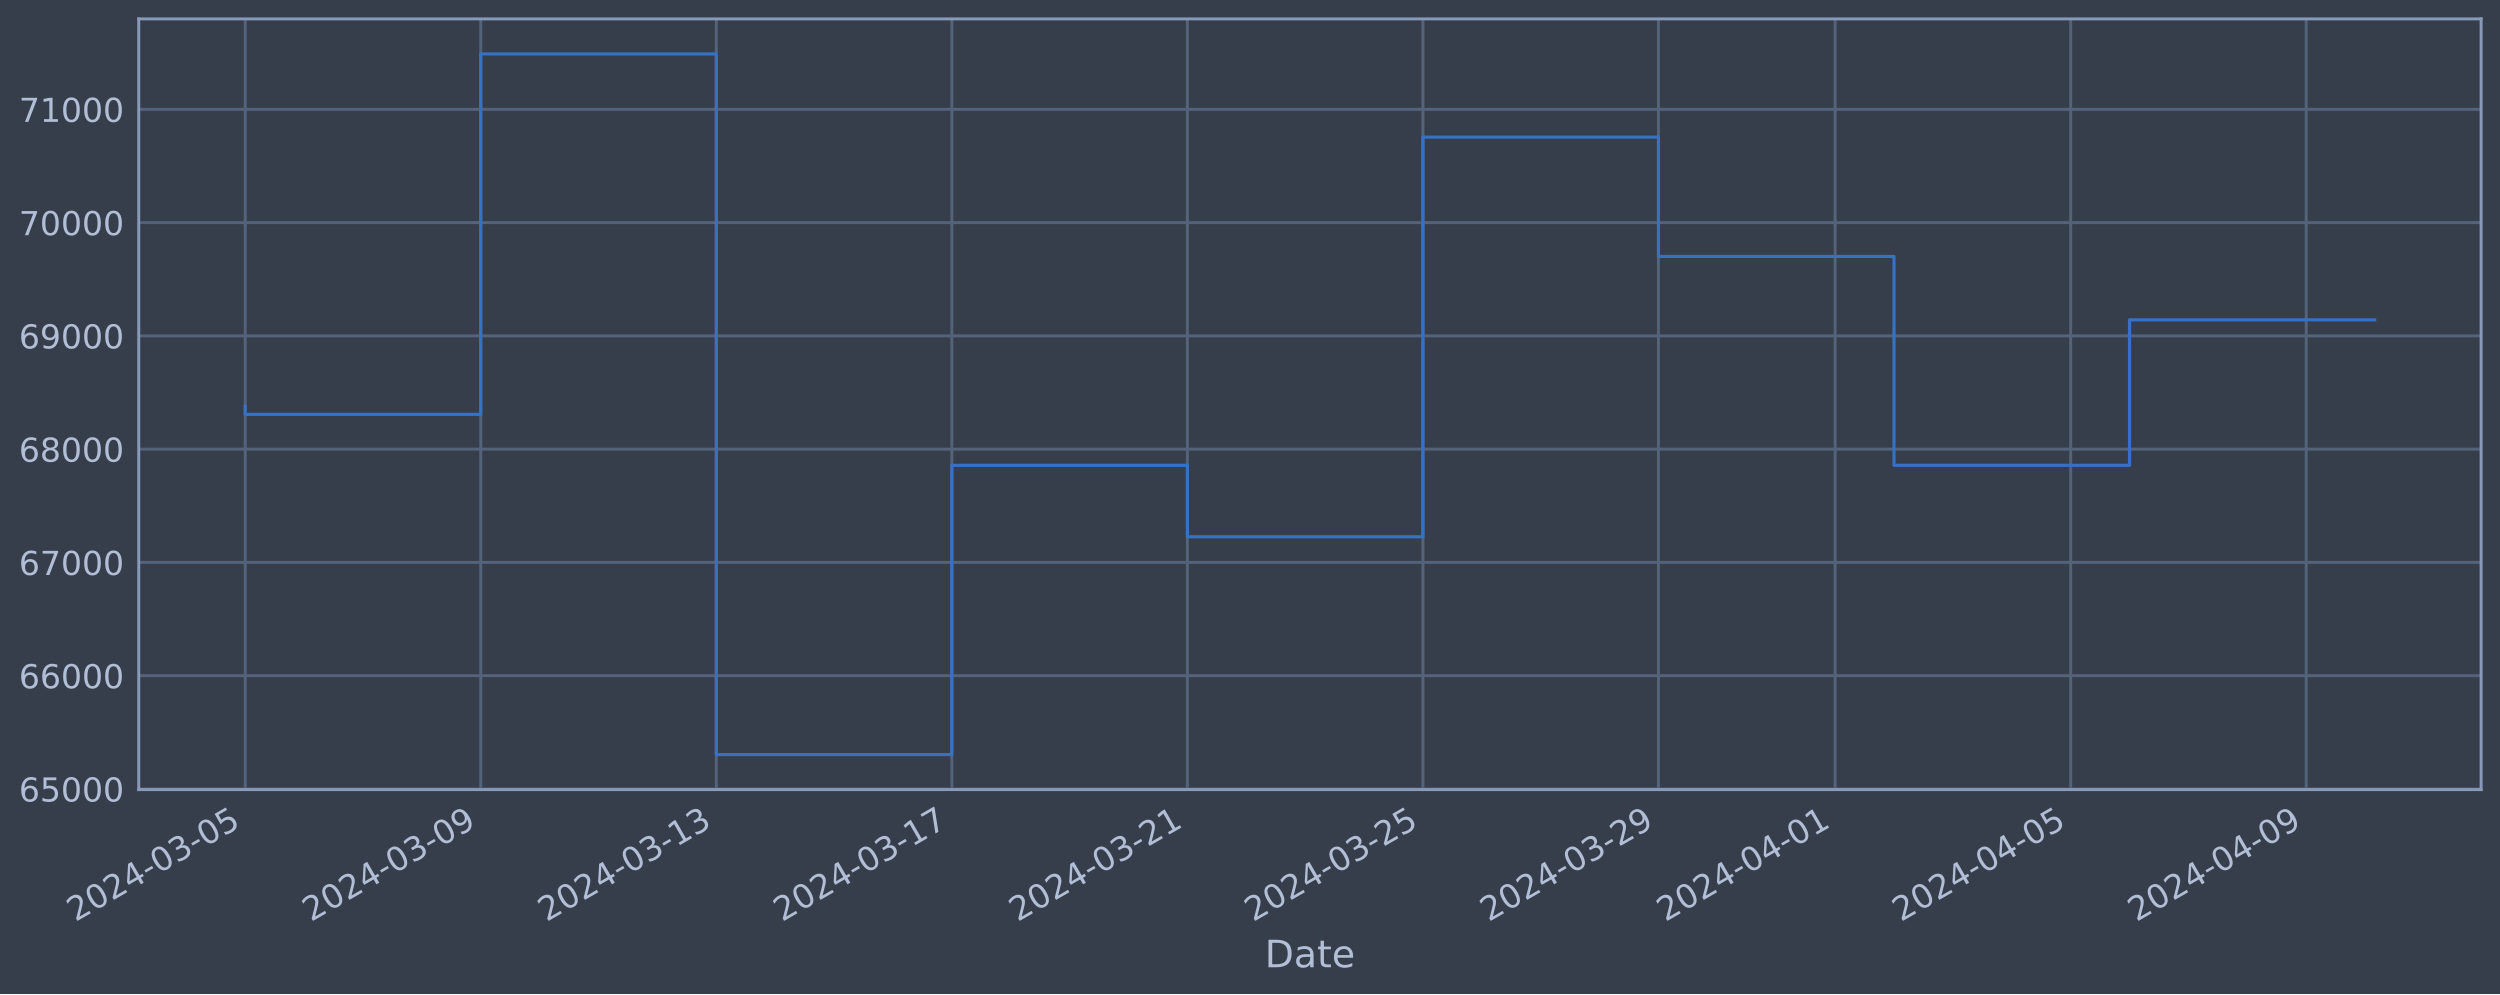
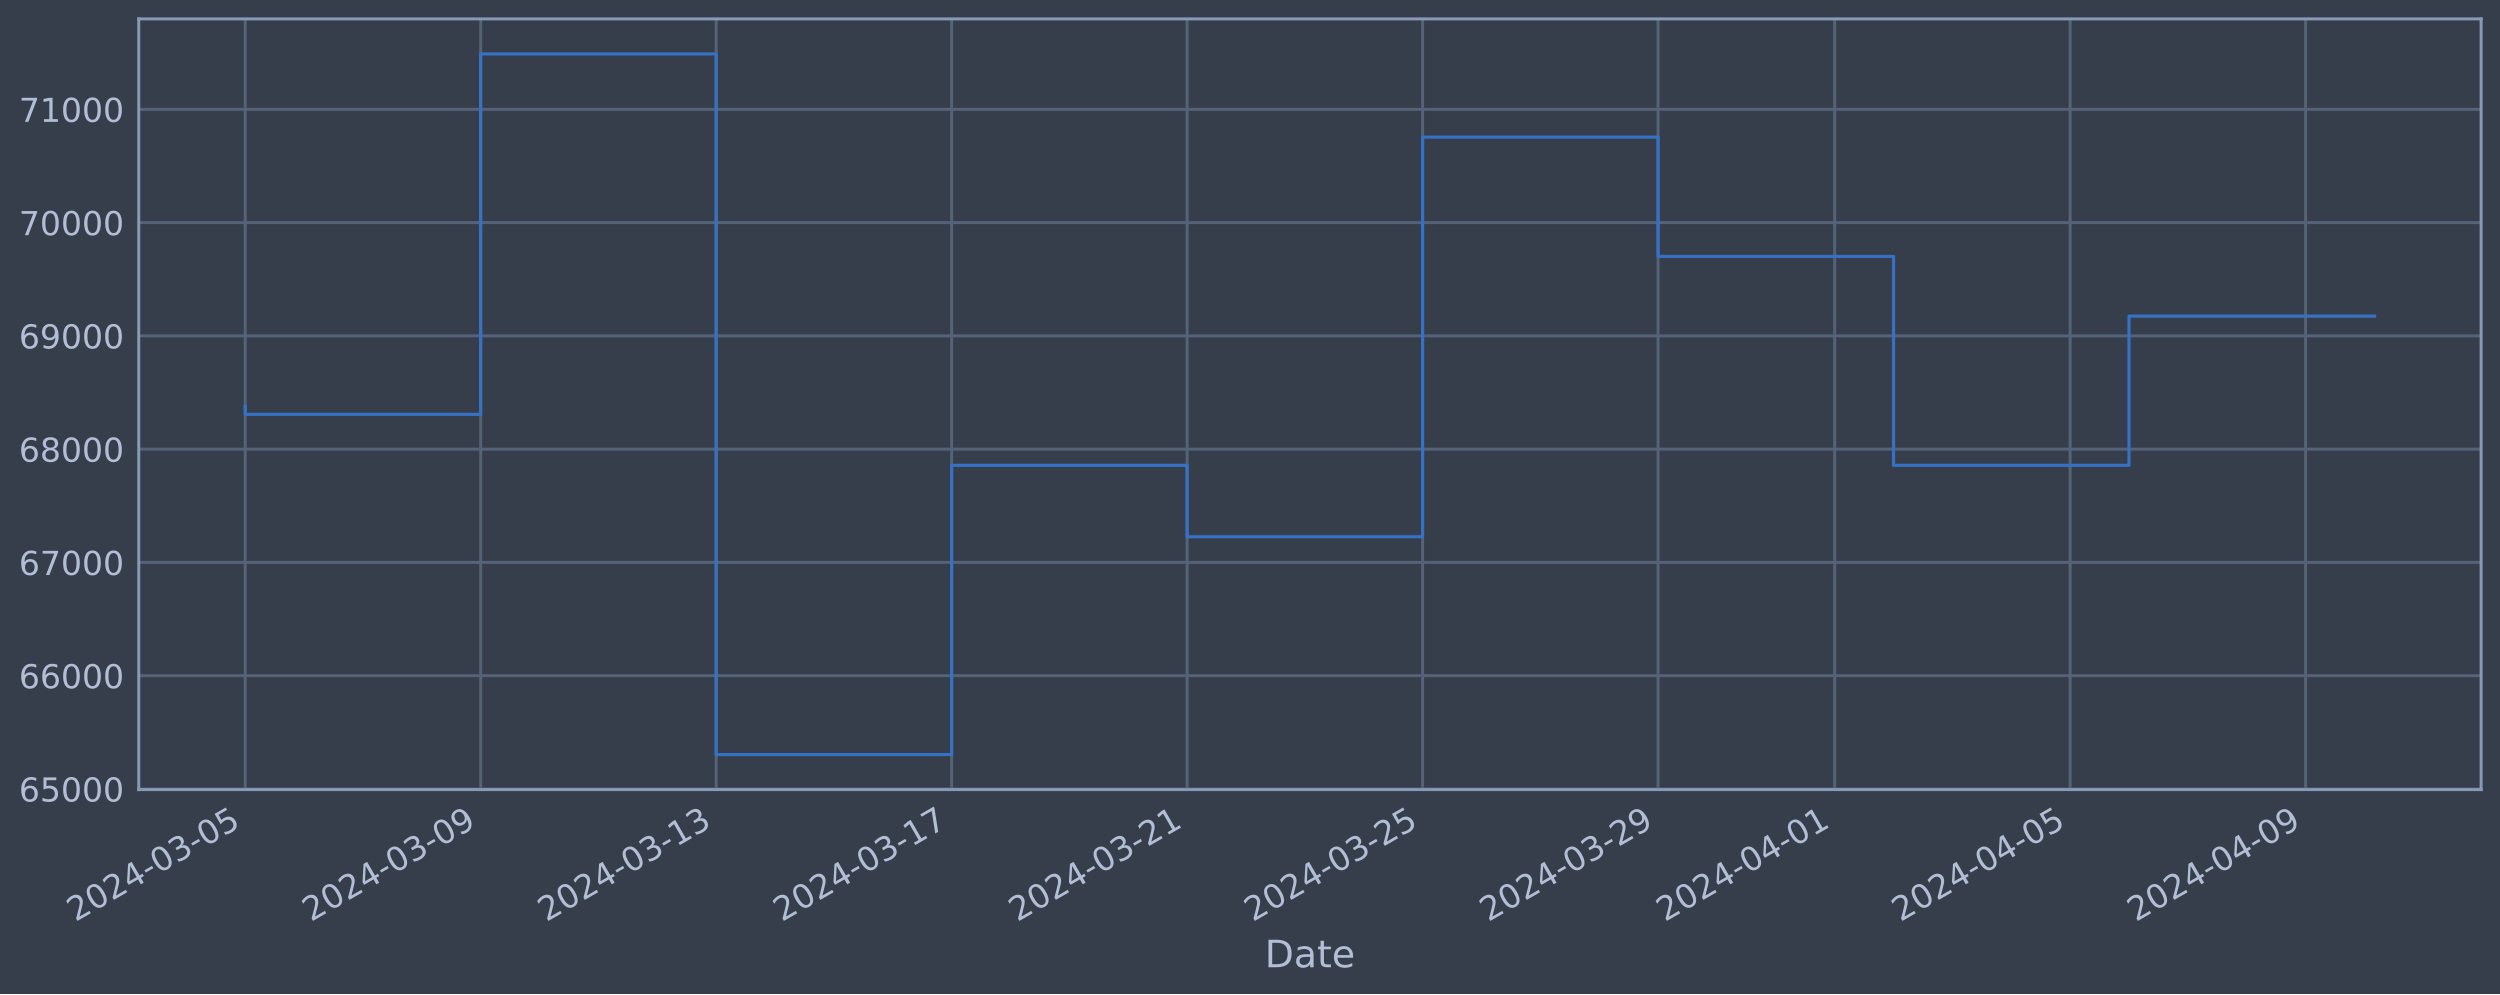
<svg xmlns="http://www.w3.org/2000/svg" xmlns:xlink="http://www.w3.org/1999/xlink" width="952.884pt" height="378.87pt" viewBox="0 0 952.884 378.87" version="1.1">
  <defs>
    <style type="text/css">*{stroke-linejoin: round; stroke-linecap: butt}</style>
  </defs>
  <g id="figure_1">
    <g id="patch_1">
      <path d="M 0 378.87  L 952.884 378.87  L 952.884 0  L 0 0  z " style="fill: #373e4b" />
    </g>
    <g id="axes_1">
      <g id="patch_2">
        <path d="M 52.884 300.96  L 945.684 300.96  L 945.684 7.2  L 52.884 7.2  z " style="fill: #373e4b" />
      </g>
      <g id="matplotlib.axis_1">
        <g id="xtick_1">
          <g id="line2d_1">
-             <path d="M 93.466 300.96  L 93.466 7.2  " clip-path="url(#p19e93c305b)" style="fill: none; stroke: #546379; stroke-width: 1.12; stroke-linecap: square" />
+             <path d="M 93.466 300.96  L 93.466 7.2  " clip-path="url(#p8a6bd6c38c)" style="fill: none; stroke: #546379; stroke-width: 1.12; stroke-linecap: square" />
          </g>
          <g id="line2d_2" />
          <g id="text_1">
            <g style="fill: #b1bed6" transform="translate(28.74006 351.4642) rotate(-30) scale(0.126 -0.126)">
              <defs>
                <path id="DejaVuSans-32" d="M 1228 531  L 3431 531  L 3431 0  L 469 0  L 469 531  Q 828 903 1448 1529  Q 2069 2156 2228 2338  Q 2531 2678 2651 2914  Q 2772 3150 2772 3378  Q 2772 3750 2511 3984  Q 2250 4219 1831 4219  Q 1534 4219 1204 4116  Q 875 4013 500 3803  L 500 4441  Q 881 4594 1212 4672  Q 1544 4750 1819 4750  Q 2544 4750 2975 4387  Q 3406 4025 3406 3419  Q 3406 3131 3298 2873  Q 3191 2616 2906 2266  Q 2828 2175 2409 1742  Q 1991 1309 1228 531  z " transform="scale(0.015625)" />
                <path id="DejaVuSans-30" d="M 2034 4250  Q 1547 4250 1301 3770  Q 1056 3291 1056 2328  Q 1056 1369 1301 889  Q 1547 409 2034 409  Q 2525 409 2770 889  Q 3016 1369 3016 2328  Q 3016 3291 2770 3770  Q 2525 4250 2034 4250  z M 2034 4750  Q 2819 4750 3233 4129  Q 3647 3509 3647 2328  Q 3647 1150 3233 529  Q 2819 -91 2034 -91  Q 1250 -91 836 529  Q 422 1150 422 2328  Q 422 3509 836 4129  Q 1250 4750 2034 4750  z " transform="scale(0.015625)" />
                <path id="DejaVuSans-34" d="M 2419 4116  L 825 1625  L 2419 1625  L 2419 4116  z M 2253 4666  L 3047 4666  L 3047 1625  L 3713 1625  L 3713 1100  L 3047 1100  L 3047 0  L 2419 0  L 2419 1100  L 313 1100  L 313 1709  L 2253 4666  z " transform="scale(0.015625)" />
                <path id="DejaVuSans-2d" d="M 313 2009  L 1997 2009  L 1997 1497  L 313 1497  L 313 2009  z " transform="scale(0.015625)" />
                <path id="DejaVuSans-33" d="M 2597 2516  Q 3050 2419 3304 2112  Q 3559 1806 3559 1356  Q 3559 666 3084 287  Q 2609 -91 1734 -91  Q 1441 -91 1130 -33  Q 819 25 488 141  L 488 750  Q 750 597 1062 519  Q 1375 441 1716 441  Q 2309 441 2620 675  Q 2931 909 2931 1356  Q 2931 1769 2642 2001  Q 2353 2234 1838 2234  L 1294 2234  L 1294 2753  L 1863 2753  Q 2328 2753 2575 2939  Q 2822 3125 2822 3475  Q 2822 3834 2567 4026  Q 2313 4219 1838 4219  Q 1578 4219 1281 4162  Q 984 4106 628 3988  L 628 4550  Q 988 4650 1302 4700  Q 1616 4750 1894 4750  Q 2613 4750 3031 4423  Q 3450 4097 3450 3541  Q 3450 3153 3228 2886  Q 3006 2619 2597 2516  z " transform="scale(0.015625)" />
                <path id="DejaVuSans-35" d="M 691 4666  L 3169 4666  L 3169 4134  L 1269 4134  L 1269 2991  Q 1406 3038 1543 3061  Q 1681 3084 1819 3084  Q 2600 3084 3056 2656  Q 3513 2228 3513 1497  Q 3513 744 3044 326  Q 2575 -91 1722 -91  Q 1428 -91 1123 -41  Q 819 9 494 109  L 494 744  Q 775 591 1075 516  Q 1375 441 1709 441  Q 2250 441 2565 725  Q 2881 1009 2881 1497  Q 2881 1984 2565 2268  Q 2250 2553 1709 2553  Q 1456 2553 1204 2497  Q 953 2441 691 2322  L 691 4666  z " transform="scale(0.015625)" />
              </defs>
              <use xlink:href="#DejaVuSans-32" />
              <use xlink:href="#DejaVuSans-30" x="63.623" />
              <use xlink:href="#DejaVuSans-32" x="127.246" />
              <use xlink:href="#DejaVuSans-34" x="190.869" />
              <use xlink:href="#DejaVuSans-2d" x="254.492" />
              <use xlink:href="#DejaVuSans-30" x="290.576" />
              <use xlink:href="#DejaVuSans-33" x="354.199" />
              <use xlink:href="#DejaVuSans-2d" x="417.822" />
              <use xlink:href="#DejaVuSans-30" x="453.906" />
              <use xlink:href="#DejaVuSans-35" x="517.529" />
            </g>
          </g>
        </g>
        <g id="xtick_2">
          <g id="line2d_3">
-             <path d="M 183.243 300.96  L 183.243 7.2  " clip-path="url(#p19e93c305b)" style="fill: none; stroke: #546379; stroke-width: 1.12; stroke-linecap: square" />
+             <path d="M 183.217 300.96  L 183.217 7.2  " clip-path="url(#p8a6bd6c38c)" style="fill: none; stroke: #546379; stroke-width: 1.12; stroke-linecap: square" />
          </g>
          <g id="line2d_4" />
          <g id="text_2">
-             <g style="fill: #b1bed6" transform="translate(118.5173 351.4642) rotate(-30) scale(0.126 -0.126)">
+             <g style="fill: #b1bed6" transform="translate(118.4918 351.4642) rotate(-30) scale(0.126 -0.126)">
              <defs>
                <path id="DejaVuSans-39" d="M 703 97  L 703 672  Q 941 559 1184 500  Q 1428 441 1663 441  Q 2288 441 2617 861  Q 2947 1281 2994 2138  Q 2813 1869 2534 1725  Q 2256 1581 1919 1581  Q 1219 1581 811 2004  Q 403 2428 403 3163  Q 403 3881 828 4315  Q 1253 4750 1959 4750  Q 2769 4750 3195 4129  Q 3622 3509 3622 2328  Q 3622 1225 3098 567  Q 2575 -91 1691 -91  Q 1453 -91 1209 -44  Q 966 3 703 97  z M 1959 2075  Q 2384 2075 2632 2365  Q 2881 2656 2881 3163  Q 2881 3666 2632 3958  Q 2384 4250 1959 4250  Q 1534 4250 1286 3958  Q 1038 3666 1038 3163  Q 1038 2656 1286 2365  Q 1534 2075 1959 2075  z " transform="scale(0.015625)" />
              </defs>
              <use xlink:href="#DejaVuSans-32" />
              <use xlink:href="#DejaVuSans-30" x="63.623" />
              <use xlink:href="#DejaVuSans-32" x="127.246" />
              <use xlink:href="#DejaVuSans-34" x="190.869" />
              <use xlink:href="#DejaVuSans-2d" x="254.492" />
              <use xlink:href="#DejaVuSans-30" x="290.576" />
              <use xlink:href="#DejaVuSans-33" x="354.199" />
              <use xlink:href="#DejaVuSans-2d" x="417.822" />
              <use xlink:href="#DejaVuSans-30" x="453.906" />
              <use xlink:href="#DejaVuSans-39" x="517.529" />
            </g>
          </g>
        </g>
        <g id="xtick_3">
          <g id="line2d_5">
-             <path d="M 273.02 300.96  L 273.02 7.2  " clip-path="url(#p19e93c305b)" style="fill: none; stroke: #546379; stroke-width: 1.12; stroke-linecap: square" />
+             <path d="M 272.969 300.96  L 272.969 7.2  " clip-path="url(#p8a6bd6c38c)" style="fill: none; stroke: #546379; stroke-width: 1.12; stroke-linecap: square" />
          </g>
          <g id="line2d_6" />
          <g id="text_3">
-             <g style="fill: #b1bed6" transform="translate(208.2945 351.4642) rotate(-30) scale(0.126 -0.126)">
+             <g style="fill: #b1bed6" transform="translate(208.2436 351.4642) rotate(-30) scale(0.126 -0.126)">
              <defs>
                <path id="DejaVuSans-31" d="M 794 531  L 1825 531  L 1825 4091  L 703 3866  L 703 4441  L 1819 4666  L 2450 4666  L 2450 531  L 3481 531  L 3481 0  L 794 0  L 794 531  z " transform="scale(0.015625)" />
              </defs>
              <use xlink:href="#DejaVuSans-32" />
              <use xlink:href="#DejaVuSans-30" x="63.623" />
              <use xlink:href="#DejaVuSans-32" x="127.246" />
              <use xlink:href="#DejaVuSans-34" x="190.869" />
              <use xlink:href="#DejaVuSans-2d" x="254.492" />
              <use xlink:href="#DejaVuSans-30" x="290.576" />
              <use xlink:href="#DejaVuSans-33" x="354.199" />
              <use xlink:href="#DejaVuSans-2d" x="417.822" />
              <use xlink:href="#DejaVuSans-31" x="453.906" />
              <use xlink:href="#DejaVuSans-33" x="517.529" />
            </g>
          </g>
        </g>
        <g id="xtick_4">
          <g id="line2d_7">
-             <path d="M 362.797 300.96  L 362.797 7.2  " clip-path="url(#p19e93c305b)" style="fill: none; stroke: #546379; stroke-width: 1.12; stroke-linecap: square" />
+             <path d="M 362.721 300.96  L 362.721 7.2  " clip-path="url(#p8a6bd6c38c)" style="fill: none; stroke: #546379; stroke-width: 1.12; stroke-linecap: square" />
          </g>
          <g id="line2d_8" />
          <g id="text_4">
-             <g style="fill: #b1bed6" transform="translate(298.0717 351.4642) rotate(-30) scale(0.126 -0.126)">
+             <g style="fill: #b1bed6" transform="translate(297.9953 351.4642) rotate(-30) scale(0.126 -0.126)">
              <defs>
                <path id="DejaVuSans-37" d="M 525 4666  L 3525 4666  L 3525 4397  L 1831 0  L 1172 0  L 2766 4134  L 525 4134  L 525 4666  z " transform="scale(0.015625)" />
              </defs>
              <use xlink:href="#DejaVuSans-32" />
              <use xlink:href="#DejaVuSans-30" x="63.623" />
              <use xlink:href="#DejaVuSans-32" x="127.246" />
              <use xlink:href="#DejaVuSans-34" x="190.869" />
              <use xlink:href="#DejaVuSans-2d" x="254.492" />
              <use xlink:href="#DejaVuSans-30" x="290.576" />
              <use xlink:href="#DejaVuSans-33" x="354.199" />
              <use xlink:href="#DejaVuSans-2d" x="417.822" />
              <use xlink:href="#DejaVuSans-31" x="453.906" />
              <use xlink:href="#DejaVuSans-37" x="517.529" />
            </g>
          </g>
        </g>
        <g id="xtick_5">
          <g id="line2d_9">
-             <path d="M 452.574 300.96  L 452.574 7.2  " clip-path="url(#p19e93c305b)" style="fill: none; stroke: #546379; stroke-width: 1.12; stroke-linecap: square" />
+             <path d="M 452.473 300.96  L 452.473 7.2  " clip-path="url(#p8a6bd6c38c)" style="fill: none; stroke: #546379; stroke-width: 1.12; stroke-linecap: square" />
          </g>
          <g id="line2d_10" />
          <g id="text_5">
-             <g style="fill: #b1bed6" transform="translate(387.8489 351.4642) rotate(-30) scale(0.126 -0.126)">
+             <g style="fill: #b1bed6" transform="translate(387.7471 351.4642) rotate(-30) scale(0.126 -0.126)">
              <use xlink:href="#DejaVuSans-32" />
              <use xlink:href="#DejaVuSans-30" x="63.623" />
              <use xlink:href="#DejaVuSans-32" x="127.246" />
              <use xlink:href="#DejaVuSans-34" x="190.869" />
              <use xlink:href="#DejaVuSans-2d" x="254.492" />
              <use xlink:href="#DejaVuSans-30" x="290.576" />
              <use xlink:href="#DejaVuSans-33" x="354.199" />
              <use xlink:href="#DejaVuSans-2d" x="417.822" />
              <use xlink:href="#DejaVuSans-32" x="453.906" />
              <use xlink:href="#DejaVuSans-31" x="517.529" />
            </g>
          </g>
        </g>
        <g id="xtick_6">
          <g id="line2d_11">
-             <path d="M 542.352 300.96  L 542.352 7.2  " clip-path="url(#p19e93c305b)" style="fill: none; stroke: #546379; stroke-width: 1.12; stroke-linecap: square" />
+             <path d="M 542.224 300.96  L 542.224 7.2  " clip-path="url(#p8a6bd6c38c)" style="fill: none; stroke: #546379; stroke-width: 1.12; stroke-linecap: square" />
          </g>
          <g id="line2d_12" />
          <g id="text_6">
-             <g style="fill: #b1bed6" transform="translate(477.6261 351.4642) rotate(-30) scale(0.126 -0.126)">
+             <g style="fill: #b1bed6" transform="translate(477.4988 351.4642) rotate(-30) scale(0.126 -0.126)">
              <use xlink:href="#DejaVuSans-32" />
              <use xlink:href="#DejaVuSans-30" x="63.623" />
              <use xlink:href="#DejaVuSans-32" x="127.246" />
              <use xlink:href="#DejaVuSans-34" x="190.869" />
              <use xlink:href="#DejaVuSans-2d" x="254.492" />
              <use xlink:href="#DejaVuSans-30" x="290.576" />
              <use xlink:href="#DejaVuSans-33" x="354.199" />
              <use xlink:href="#DejaVuSans-2d" x="417.822" />
              <use xlink:href="#DejaVuSans-32" x="453.906" />
              <use xlink:href="#DejaVuSans-35" x="517.529" />
            </g>
          </g>
        </g>
        <g id="xtick_7">
          <g id="line2d_13">
-             <path d="M 632.129 300.96  L 632.129 7.2  " clip-path="url(#p19e93c305b)" style="fill: none; stroke: #546379; stroke-width: 1.12; stroke-linecap: square" />
+             <path d="M 631.976 300.96  L 631.976 7.2  " clip-path="url(#p8a6bd6c38c)" style="fill: none; stroke: #546379; stroke-width: 1.12; stroke-linecap: square" />
          </g>
          <g id="line2d_14" />
          <g id="text_7">
-             <g style="fill: #b1bed6" transform="translate(567.4033 351.4642) rotate(-30) scale(0.126 -0.126)">
+             <g style="fill: #b1bed6" transform="translate(567.2506 351.4642) rotate(-30) scale(0.126 -0.126)">
              <use xlink:href="#DejaVuSans-32" />
              <use xlink:href="#DejaVuSans-30" x="63.623" />
              <use xlink:href="#DejaVuSans-32" x="127.246" />
              <use xlink:href="#DejaVuSans-34" x="190.869" />
              <use xlink:href="#DejaVuSans-2d" x="254.492" />
              <use xlink:href="#DejaVuSans-30" x="290.576" />
              <use xlink:href="#DejaVuSans-33" x="354.199" />
              <use xlink:href="#DejaVuSans-2d" x="417.822" />
              <use xlink:href="#DejaVuSans-32" x="453.906" />
              <use xlink:href="#DejaVuSans-39" x="517.529" />
            </g>
          </g>
        </g>
        <g id="xtick_8">
          <g id="line2d_15">
-             <path d="M 699.462 300.96  L 699.462 7.2  " clip-path="url(#p19e93c305b)" style="fill: none; stroke: #546379; stroke-width: 1.12; stroke-linecap: square" />
+             <path d="M 699.29 300.96  L 699.29 7.2  " clip-path="url(#p8a6bd6c38c)" style="fill: none; stroke: #546379; stroke-width: 1.12; stroke-linecap: square" />
          </g>
          <g id="line2d_16" />
          <g id="text_8">
-             <g style="fill: #b1bed6" transform="translate(634.7362 351.4642) rotate(-30) scale(0.126 -0.126)">
+             <g style="fill: #b1bed6" transform="translate(634.5644 351.4642) rotate(-30) scale(0.126 -0.126)">
              <use xlink:href="#DejaVuSans-32" />
              <use xlink:href="#DejaVuSans-30" x="63.623" />
              <use xlink:href="#DejaVuSans-32" x="127.246" />
              <use xlink:href="#DejaVuSans-34" x="190.869" />
              <use xlink:href="#DejaVuSans-2d" x="254.492" />
              <use xlink:href="#DejaVuSans-30" x="290.576" />
              <use xlink:href="#DejaVuSans-34" x="354.199" />
              <use xlink:href="#DejaVuSans-2d" x="417.822" />
              <use xlink:href="#DejaVuSans-30" x="453.906" />
              <use xlink:href="#DejaVuSans-31" x="517.529" />
            </g>
          </g>
        </g>
        <g id="xtick_9">
          <g id="line2d_17">
-             <path d="M 789.239 300.96  L 789.239 7.2  " clip-path="url(#p19e93c305b)" style="fill: none; stroke: #546379; stroke-width: 1.12; stroke-linecap: square" />
+             <path d="M 789.042 300.96  L 789.042 7.2  " clip-path="url(#p8a6bd6c38c)" style="fill: none; stroke: #546379; stroke-width: 1.12; stroke-linecap: square" />
          </g>
          <g id="line2d_18" />
          <g id="text_9">
-             <g style="fill: #b1bed6" transform="translate(724.5134 351.4642) rotate(-30) scale(0.126 -0.126)">
+             <g style="fill: #b1bed6" transform="translate(724.3162 351.4642) rotate(-30) scale(0.126 -0.126)">
              <use xlink:href="#DejaVuSans-32" />
              <use xlink:href="#DejaVuSans-30" x="63.623" />
              <use xlink:href="#DejaVuSans-32" x="127.246" />
              <use xlink:href="#DejaVuSans-34" x="190.869" />
              <use xlink:href="#DejaVuSans-2d" x="254.492" />
              <use xlink:href="#DejaVuSans-30" x="290.576" />
              <use xlink:href="#DejaVuSans-34" x="354.199" />
              <use xlink:href="#DejaVuSans-2d" x="417.822" />
              <use xlink:href="#DejaVuSans-30" x="453.906" />
              <use xlink:href="#DejaVuSans-35" x="517.529" />
            </g>
          </g>
        </g>
        <g id="xtick_10">
          <g id="line2d_19">
-             <path d="M 879.016 300.96  L 879.016 7.2  " clip-path="url(#p19e93c305b)" style="fill: none; stroke: #546379; stroke-width: 1.12; stroke-linecap: square" />
+             <path d="M 878.793 300.96  L 878.793 7.2  " clip-path="url(#p8a6bd6c38c)" style="fill: none; stroke: #546379; stroke-width: 1.12; stroke-linecap: square" />
          </g>
          <g id="line2d_20" />
          <g id="text_10">
-             <g style="fill: #b1bed6" transform="translate(814.2906 351.4642) rotate(-30) scale(0.126 -0.126)">
+             <g style="fill: #b1bed6" transform="translate(814.0679 351.4642) rotate(-30) scale(0.126 -0.126)">
              <use xlink:href="#DejaVuSans-32" />
              <use xlink:href="#DejaVuSans-30" x="63.623" />
              <use xlink:href="#DejaVuSans-32" x="127.246" />
              <use xlink:href="#DejaVuSans-34" x="190.869" />
              <use xlink:href="#DejaVuSans-2d" x="254.492" />
              <use xlink:href="#DejaVuSans-30" x="290.576" />
              <use xlink:href="#DejaVuSans-34" x="354.199" />
              <use xlink:href="#DejaVuSans-2d" x="417.822" />
              <use xlink:href="#DejaVuSans-30" x="453.906" />
              <use xlink:href="#DejaVuSans-39" x="517.529" />
            </g>
          </g>
        </g>
        <g id="text_11">
          <g style="fill: #b1bed6" transform="translate(482.0746 368.6753) scale(0.144 -0.144)">
            <defs>
              <path id="DejaVuSans-44" d="M 1259 4147  L 1259 519  L 2022 519  Q 2988 519 3436 956  Q 3884 1394 3884 2338  Q 3884 3275 3436 3711  Q 2988 4147 2022 4147  L 1259 4147  z M 628 4666  L 1925 4666  Q 3281 4666 3915 4102  Q 4550 3538 4550 2338  Q 4550 1131 3912 565  Q 3275 0 1925 0  L 628 0  L 628 4666  z " transform="scale(0.015625)" />
              <path id="DejaVuSans-61" d="M 2194 1759  Q 1497 1759 1228 1600  Q 959 1441 959 1056  Q 959 750 1161 570  Q 1363 391 1709 391  Q 2188 391 2477 730  Q 2766 1069 2766 1631  L 2766 1759  L 2194 1759  z M 3341 1997  L 3341 0  L 2766 0  L 2766 531  Q 2569 213 2275 61  Q 1981 -91 1556 -91  Q 1019 -91 701 211  Q 384 513 384 1019  Q 384 1609 779 1909  Q 1175 2209 1959 2209  L 2766 2209  L 2766 2266  Q 2766 2663 2505 2880  Q 2244 3097 1772 3097  Q 1472 3097 1187 3025  Q 903 2953 641 2809  L 641 3341  Q 956 3463 1253 3523  Q 1550 3584 1831 3584  Q 2591 3584 2966 3190  Q 3341 2797 3341 1997  z " transform="scale(0.015625)" />
              <path id="DejaVuSans-74" d="M 1172 4494  L 1172 3500  L 2356 3500  L 2356 3053  L 1172 3053  L 1172 1153  Q 1172 725 1289 603  Q 1406 481 1766 481  L 2356 481  L 2356 0  L 1766 0  Q 1100 0 847 248  Q 594 497 594 1153  L 594 3053  L 172 3053  L 172 3500  L 594 3500  L 594 4494  L 1172 4494  z " transform="scale(0.015625)" />
              <path id="DejaVuSans-65" d="M 3597 1894  L 3597 1613  L 953 1613  Q 991 1019 1311 708  Q 1631 397 2203 397  Q 2534 397 2845 478  Q 3156 559 3463 722  L 3463 178  Q 3153 47 2828 -22  Q 2503 -91 2169 -91  Q 1331 -91 842 396  Q 353 884 353 1716  Q 353 2575 817 3079  Q 1281 3584 2069 3584  Q 2775 3584 3186 3129  Q 3597 2675 3597 1894  z M 3022 2063  Q 3016 2534 2758 2815  Q 2500 3097 2075 3097  Q 1594 3097 1305 2825  Q 1016 2553 972 2059  L 3022 2063  z " transform="scale(0.015625)" />
            </defs>
            <use xlink:href="#DejaVuSans-44" />
            <use xlink:href="#DejaVuSans-61" x="77.002" />
            <use xlink:href="#DejaVuSans-74" x="138.281" />
            <use xlink:href="#DejaVuSans-65" x="177.49" />
          </g>
        </g>
      </g>
      <g id="matplotlib.axis_2">
        <g id="ytick_1">
          <g id="line2d_21">
-             <path d="M 52.884 300.718  L 945.684 300.718  " clip-path="url(#p19e93c305b)" style="fill: none; stroke: #546379; stroke-width: 1.12; stroke-linecap: square" />
+             <path d="M 52.884 300.718  L 945.684 300.718  " clip-path="url(#p8a6bd6c38c)" style="fill: none; stroke: #546379; stroke-width: 1.12; stroke-linecap: square" />
          </g>
          <g id="line2d_22" />
          <g id="text_12">
            <g style="fill: #b1bed6" transform="translate(7.2 305.5049) scale(0.126 -0.126)">
              <defs>
                <path id="DejaVuSans-36" d="M 2113 2584  Q 1688 2584 1439 2293  Q 1191 2003 1191 1497  Q 1191 994 1439 701  Q 1688 409 2113 409  Q 2538 409 2786 701  Q 3034 994 3034 1497  Q 3034 2003 2786 2293  Q 2538 2584 2113 2584  z M 3366 4563  L 3366 3988  Q 3128 4100 2886 4159  Q 2644 4219 2406 4219  Q 1781 4219 1451 3797  Q 1122 3375 1075 2522  Q 1259 2794 1537 2939  Q 1816 3084 2150 3084  Q 2853 3084 3261 2657  Q 3669 2231 3669 1497  Q 3669 778 3244 343  Q 2819 -91 2113 -91  Q 1303 -91 875 529  Q 447 1150 447 2328  Q 447 3434 972 4092  Q 1497 4750 2381 4750  Q 2619 4750 2861 4703  Q 3103 4656 3366 4563  z " transform="scale(0.015625)" />
              </defs>
              <use xlink:href="#DejaVuSans-36" />
              <use xlink:href="#DejaVuSans-35" x="63.623" />
              <use xlink:href="#DejaVuSans-30" x="127.246" />
              <use xlink:href="#DejaVuSans-30" x="190.869" />
              <use xlink:href="#DejaVuSans-30" x="254.492" />
            </g>
          </g>
        </g>
        <g id="ytick_2">
          <g id="line2d_23">
-             <path d="M 52.884 257.544  L 945.684 257.544  " clip-path="url(#p19e93c305b)" style="fill: none; stroke: #546379; stroke-width: 1.12; stroke-linecap: square" />
+             <path d="M 52.884 257.544  L 945.684 257.544  " clip-path="url(#p8a6bd6c38c)" style="fill: none; stroke: #546379; stroke-width: 1.12; stroke-linecap: square" />
          </g>
          <g id="line2d_24" />
          <g id="text_13">
            <g style="fill: #b1bed6" transform="translate(7.2 262.331) scale(0.126 -0.126)">
              <use xlink:href="#DejaVuSans-36" />
              <use xlink:href="#DejaVuSans-36" x="63.623" />
              <use xlink:href="#DejaVuSans-30" x="127.246" />
              <use xlink:href="#DejaVuSans-30" x="190.869" />
              <use xlink:href="#DejaVuSans-30" x="254.492" />
            </g>
          </g>
        </g>
        <g id="ytick_3">
          <g id="line2d_25">
-             <path d="M 52.884 214.37  L 945.684 214.37  " clip-path="url(#p19e93c305b)" style="fill: none; stroke: #546379; stroke-width: 1.12; stroke-linecap: square" />
+             <path d="M 52.884 214.37  L 945.684 214.37  " clip-path="url(#p8a6bd6c38c)" style="fill: none; stroke: #546379; stroke-width: 1.12; stroke-linecap: square" />
          </g>
          <g id="line2d_26" />
          <g id="text_14">
            <g style="fill: #b1bed6" transform="translate(7.2 219.157) scale(0.126 -0.126)">
              <use xlink:href="#DejaVuSans-36" />
              <use xlink:href="#DejaVuSans-37" x="63.623" />
              <use xlink:href="#DejaVuSans-30" x="127.246" />
              <use xlink:href="#DejaVuSans-30" x="190.869" />
              <use xlink:href="#DejaVuSans-30" x="254.492" />
            </g>
          </g>
        </g>
        <g id="ytick_4">
          <g id="line2d_27">
-             <path d="M 52.884 171.196  L 945.684 171.196  " clip-path="url(#p19e93c305b)" style="fill: none; stroke: #546379; stroke-width: 1.12; stroke-linecap: square" />
+             <path d="M 52.884 171.196  L 945.684 171.196  " clip-path="url(#p8a6bd6c38c)" style="fill: none; stroke: #546379; stroke-width: 1.12; stroke-linecap: square" />
          </g>
          <g id="line2d_28" />
          <g id="text_15">
            <g style="fill: #b1bed6" transform="translate(7.2 175.9831) scale(0.126 -0.126)">
              <defs>
                <path id="DejaVuSans-38" d="M 2034 2216  Q 1584 2216 1326 1975  Q 1069 1734 1069 1313  Q 1069 891 1326 650  Q 1584 409 2034 409  Q 2484 409 2743 651  Q 3003 894 3003 1313  Q 3003 1734 2745 1975  Q 2488 2216 2034 2216  z M 1403 2484  Q 997 2584 770 2862  Q 544 3141 544 3541  Q 544 4100 942 4425  Q 1341 4750 2034 4750  Q 2731 4750 3128 4425  Q 3525 4100 3525 3541  Q 3525 3141 3298 2862  Q 3072 2584 2669 2484  Q 3125 2378 3379 2068  Q 3634 1759 3634 1313  Q 3634 634 3220 271  Q 2806 -91 2034 -91  Q 1263 -91 848 271  Q 434 634 434 1313  Q 434 1759 690 2068  Q 947 2378 1403 2484  z M 1172 3481  Q 1172 3119 1398 2916  Q 1625 2713 2034 2713  Q 2441 2713 2670 2916  Q 2900 3119 2900 3481  Q 2900 3844 2670 4047  Q 2441 4250 2034 4250  Q 1625 4250 1398 4047  Q 1172 3844 1172 3481  z " transform="scale(0.015625)" />
              </defs>
              <use xlink:href="#DejaVuSans-36" />
              <use xlink:href="#DejaVuSans-38" x="63.623" />
              <use xlink:href="#DejaVuSans-30" x="127.246" />
              <use xlink:href="#DejaVuSans-30" x="190.869" />
              <use xlink:href="#DejaVuSans-30" x="254.492" />
            </g>
          </g>
        </g>
        <g id="ytick_5">
          <g id="line2d_29">
-             <path d="M 52.884 128.022  L 945.684 128.022  " clip-path="url(#p19e93c305b)" style="fill: none; stroke: #546379; stroke-width: 1.12; stroke-linecap: square" />
+             <path d="M 52.884 128.022  L 945.684 128.022  " clip-path="url(#p8a6bd6c38c)" style="fill: none; stroke: #546379; stroke-width: 1.12; stroke-linecap: square" />
          </g>
          <g id="line2d_30" />
          <g id="text_16">
            <g style="fill: #b1bed6" transform="translate(7.2 132.8092) scale(0.126 -0.126)">
              <use xlink:href="#DejaVuSans-36" />
              <use xlink:href="#DejaVuSans-39" x="63.623" />
              <use xlink:href="#DejaVuSans-30" x="127.246" />
              <use xlink:href="#DejaVuSans-30" x="190.869" />
              <use xlink:href="#DejaVuSans-30" x="254.492" />
            </g>
          </g>
        </g>
        <g id="ytick_6">
          <g id="line2d_31">
-             <path d="M 52.884 84.848  L 945.684 84.848  " clip-path="url(#p19e93c305b)" style="fill: none; stroke: #546379; stroke-width: 1.12; stroke-linecap: square" />
+             <path d="M 52.884 84.848  L 945.684 84.848  " clip-path="url(#p8a6bd6c38c)" style="fill: none; stroke: #546379; stroke-width: 1.12; stroke-linecap: square" />
          </g>
          <g id="line2d_32" />
          <g id="text_17">
            <g style="fill: #b1bed6" transform="translate(7.2 89.63523) scale(0.126 -0.126)">
              <use xlink:href="#DejaVuSans-37" />
              <use xlink:href="#DejaVuSans-30" x="63.623" />
              <use xlink:href="#DejaVuSans-30" x="127.246" />
              <use xlink:href="#DejaVuSans-30" x="190.869" />
              <use xlink:href="#DejaVuSans-30" x="254.492" />
            </g>
          </g>
        </g>
        <g id="ytick_7">
          <g id="line2d_33">
-             <path d="M 52.884 41.674  L 945.684 41.674  " clip-path="url(#p19e93c305b)" style="fill: none; stroke: #546379; stroke-width: 1.12; stroke-linecap: square" />
+             <path d="M 52.884 41.674  L 945.684 41.674  " clip-path="url(#p8a6bd6c38c)" style="fill: none; stroke: #546379; stroke-width: 1.12; stroke-linecap: square" />
          </g>
          <g id="line2d_34" />
          <g id="text_18">
            <g style="fill: #b1bed6" transform="translate(7.2 46.4613) scale(0.126 -0.126)">
              <use xlink:href="#DejaVuSans-37" />
              <use xlink:href="#DejaVuSans-31" x="63.623" />
              <use xlink:href="#DejaVuSans-30" x="127.246" />
              <use xlink:href="#DejaVuSans-30" x="190.869" />
              <use xlink:href="#DejaVuSans-30" x="254.492" />
            </g>
          </g>
        </g>
      </g>
      <g id="line2d_35">
-         <path d="M 93.466 154.891  L 93.466 157.946  L 183.243 157.946  L 183.243 20.553  L 273.02 20.553  L 273.02 287.607  L 362.797 287.607  L 362.797 177.362  L 452.574 177.362  L 452.574 204.598  L 542.352 204.598  L 542.352 52.265  L 632.129 52.265  L 632.129 97.744  L 721.906 97.744  L 721.906 177.352  L 811.683 177.352  L 811.683 121.901  L 905.102 121.901  " clip-path="url(#p19e93c305b)" style="fill: none; stroke: #3572c6; stroke-width: 1.2; stroke-linecap: square" />
+         <path d="M 93.466 154.891  L 93.466 157.946  L 183.217 157.946  L 183.217 20.553  L 272.969 20.553  L 272.969 287.607  L 362.721 287.607  L 362.721 177.362  L 452.473 177.362  L 452.473 204.598  L 542.224 204.598  L 542.224 52.265  L 631.976 52.265  L 631.976 97.744  L 721.728 97.744  L 721.728 177.352  L 811.48 177.352  L 811.48 120.491  L 905.102 120.491  " clip-path="url(#p8a6bd6c38c)" style="fill: none; stroke: #3572c6; stroke-width: 1.2; stroke-linecap: square" />
      </g>
      <g id="patch_3">
        <path d="M 52.884 300.96  L 52.884 7.2  " style="fill: none; stroke: #899ab8; stroke-width: 1.12; stroke-linejoin: miter; stroke-linecap: square" />
      </g>
      <g id="patch_4">
        <path d="M 945.684 300.96  L 945.684 7.2  " style="fill: none; stroke: #899ab8; stroke-width: 1.12; stroke-linejoin: miter; stroke-linecap: square" />
      </g>
      <g id="patch_5">
        <path d="M 52.884 300.96  L 945.684 300.96  " style="fill: none; stroke: #899ab8; stroke-width: 1.12; stroke-linejoin: miter; stroke-linecap: square" />
      </g>
      <g id="patch_6">
        <path d="M 52.884 7.2  L 945.684 7.2  " style="fill: none; stroke: #899ab8; stroke-width: 1.12; stroke-linejoin: miter; stroke-linecap: square" />
      </g>
    </g>
  </g>
  <defs>
-     <clipPath id="p19e93c305b">
+     <clipPath id="p8a6bd6c38c">
      <rect x="52.884" y="7.2" width="892.8" height="293.76" />
    </clipPath>
  </defs>
</svg>
